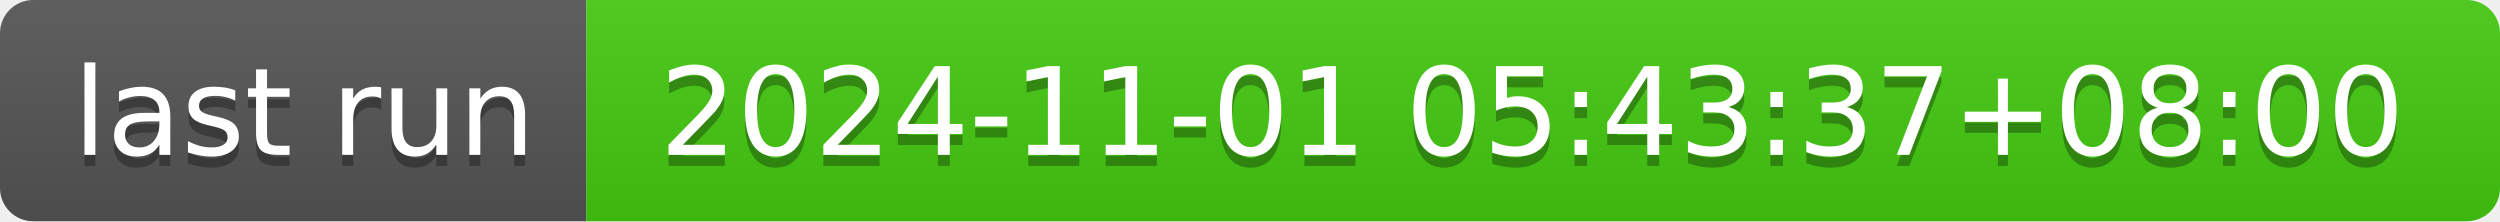
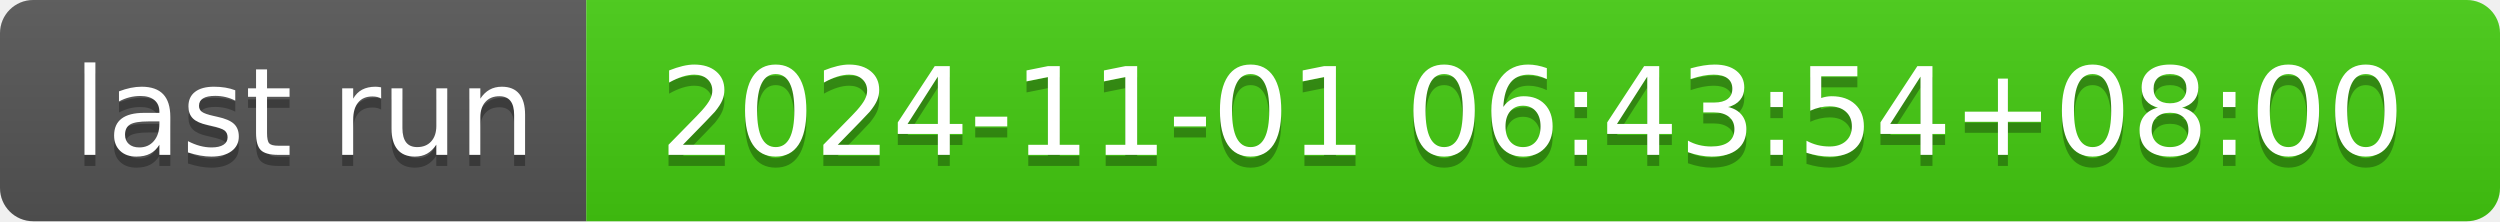
- <svg xmlns="http://www.w3.org/2000/svg" width="226" height="20" role="img" aria-label="last run: 2024-11-01 05:43:37+08:00">
+ <svg xmlns="http://www.w3.org/2000/svg" width="226" height="20" role="img" aria-label="last run: 2024-11-01 06:43:54+08:00">
  <linearGradient id="s" x2="0" y2="100%">
    <stop offset="0" stop-color="#bbb" stop-opacity=".1" />
    <stop offset="1" stop-opacity=".1" />
  </linearGradient>
  <clipPath id="r">
    <rect width="226" height="20" rx="3" fill="#fff" />
  </clipPath>
  <g clip-path="url(#r)">
    <rect width="53" height="20" fill="#555" />
    <rect x="53" width="173" height="20" fill="#4c1" />
    <rect width="226" height="20" fill="url(#s)" />
  </g>
  <g fill="#fff" text-anchor="middle" font-family="Verdana,Geneva,DejaVu Sans,sans-serif" text-rendering="geometricPrecision" font-size="110">
    <text aria-hidden="true" x="275" y="150" fill="#010101" fill-opacity=".3" transform="scale(.1)" textLength="430">last run</text>
    <text x="275" y="140" transform="scale(.1)" fill="#fff" textLength="430">last run</text>
-     <text aria-hidden="true" x="1385" y="150" fill="#010101" fill-opacity=".3" transform="scale(.1)" textLength="1630">2024-11-01 05:43:37+08:00</text>
-     <text x="1385" y="140" transform="scale(.1)" fill="#fff" textLength="1630">2024-11-01 05:43:37+08:00</text>
+     <text aria-hidden="true" x="1385" y="150" fill="#010101" fill-opacity=".3" transform="scale(.1)" textLength="1630">2024-11-01 06:43:54+08:00</text>
+     <text x="1385" y="140" transform="scale(.1)" fill="#fff" textLength="1630">2024-11-01 06:43:54+08:00</text>
  </g>
</svg>
